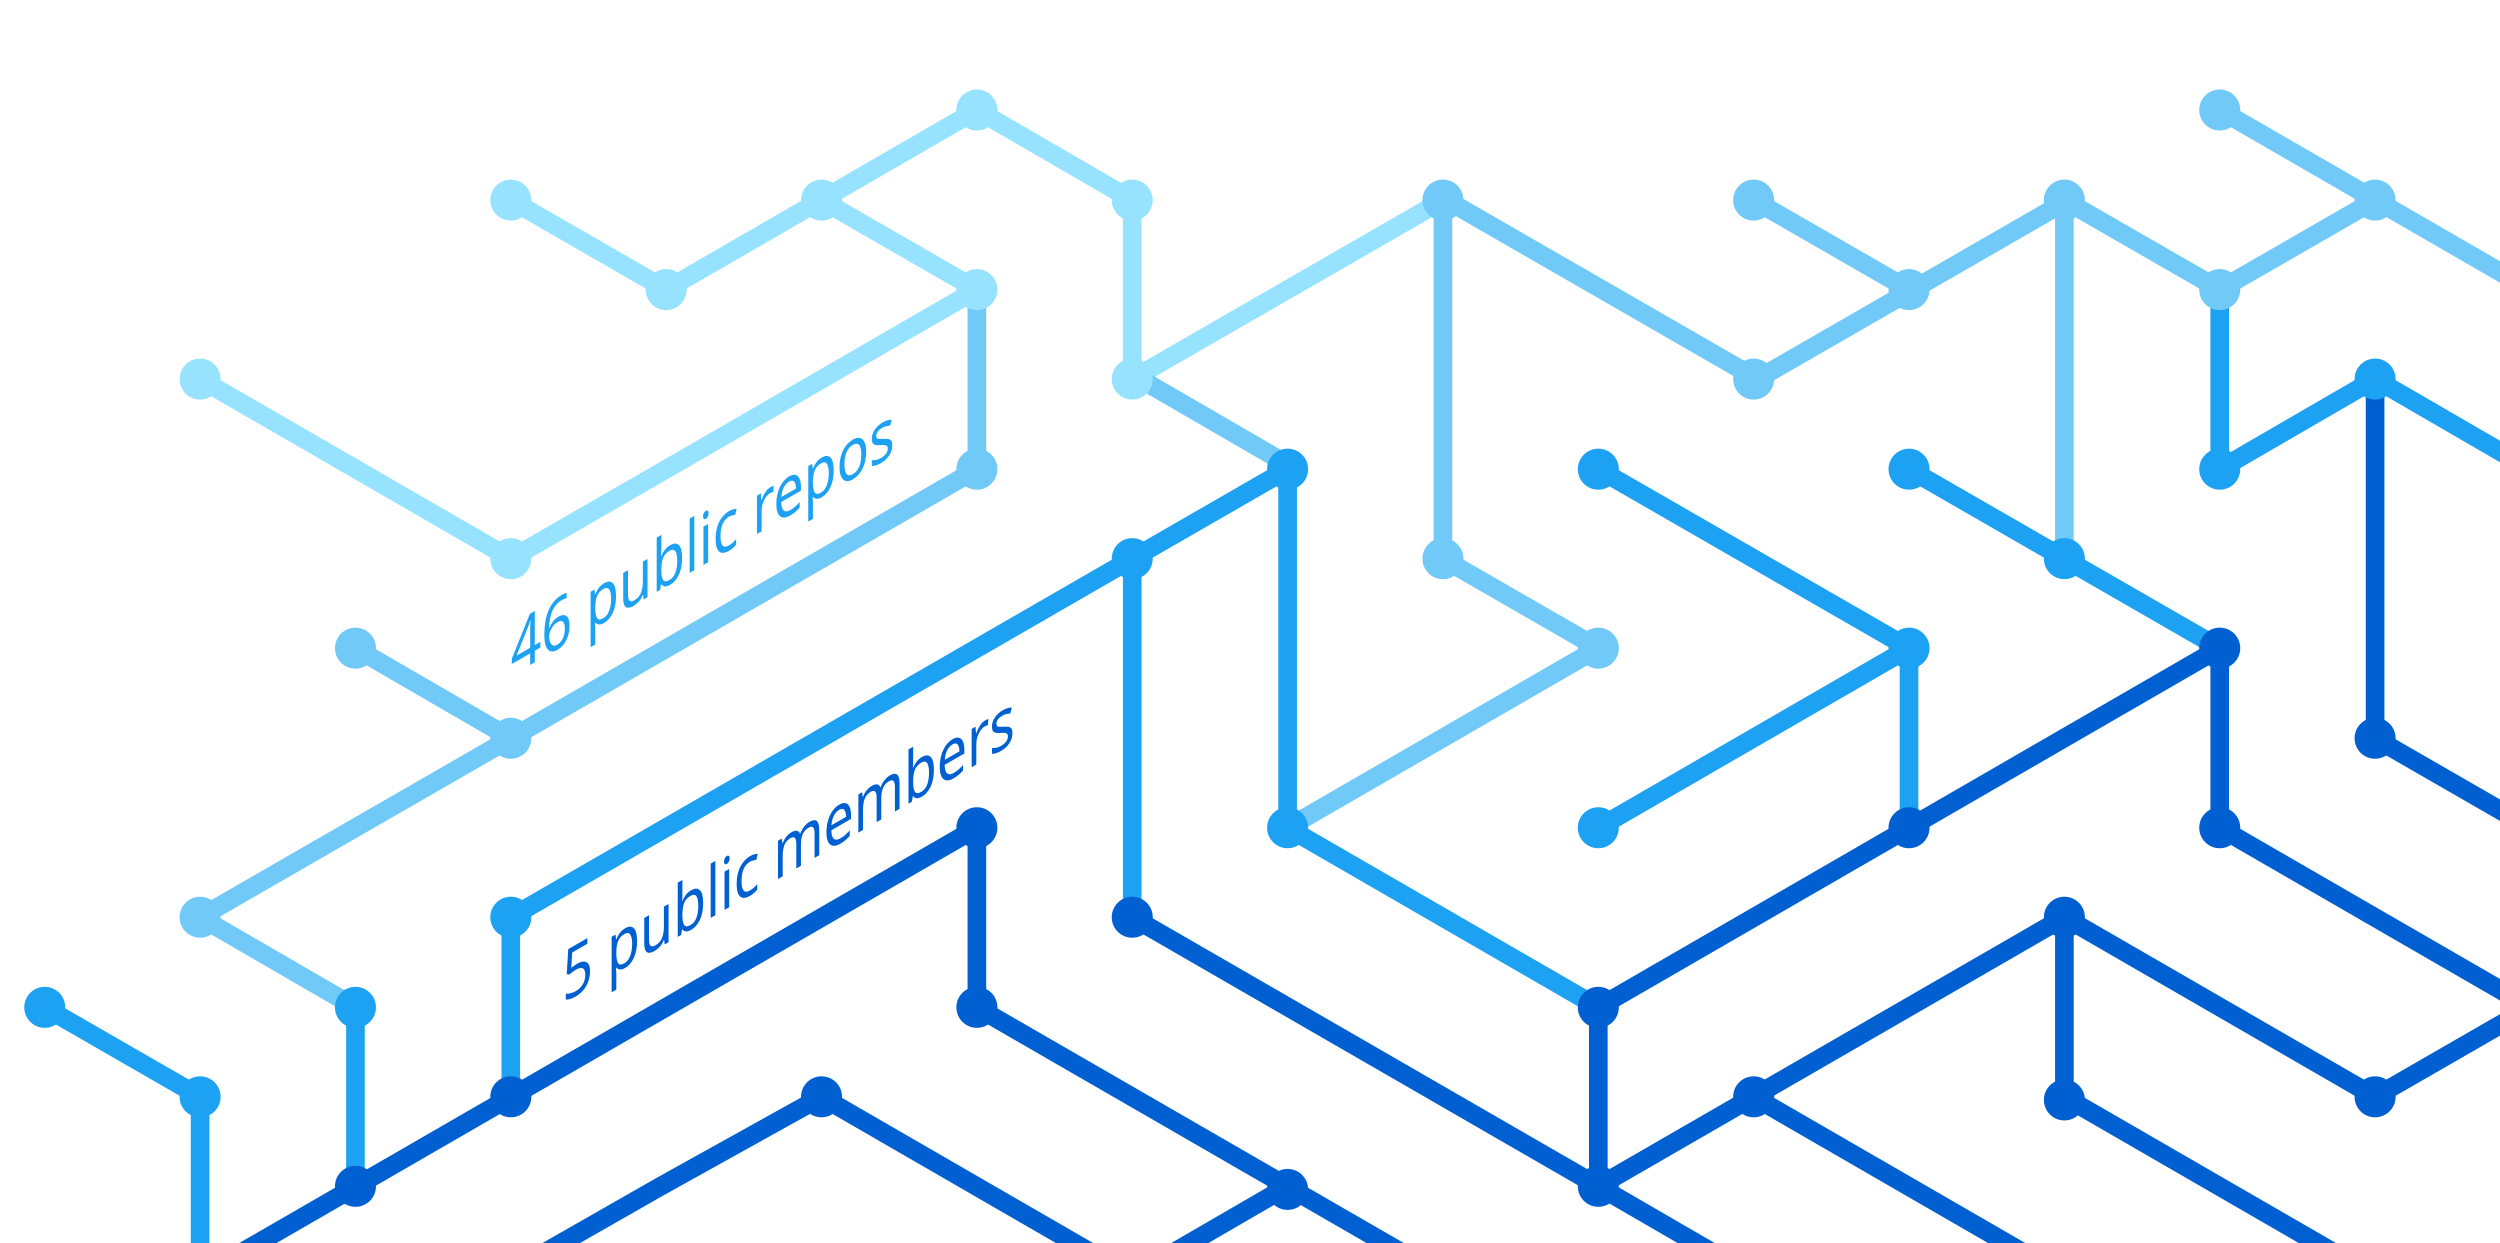
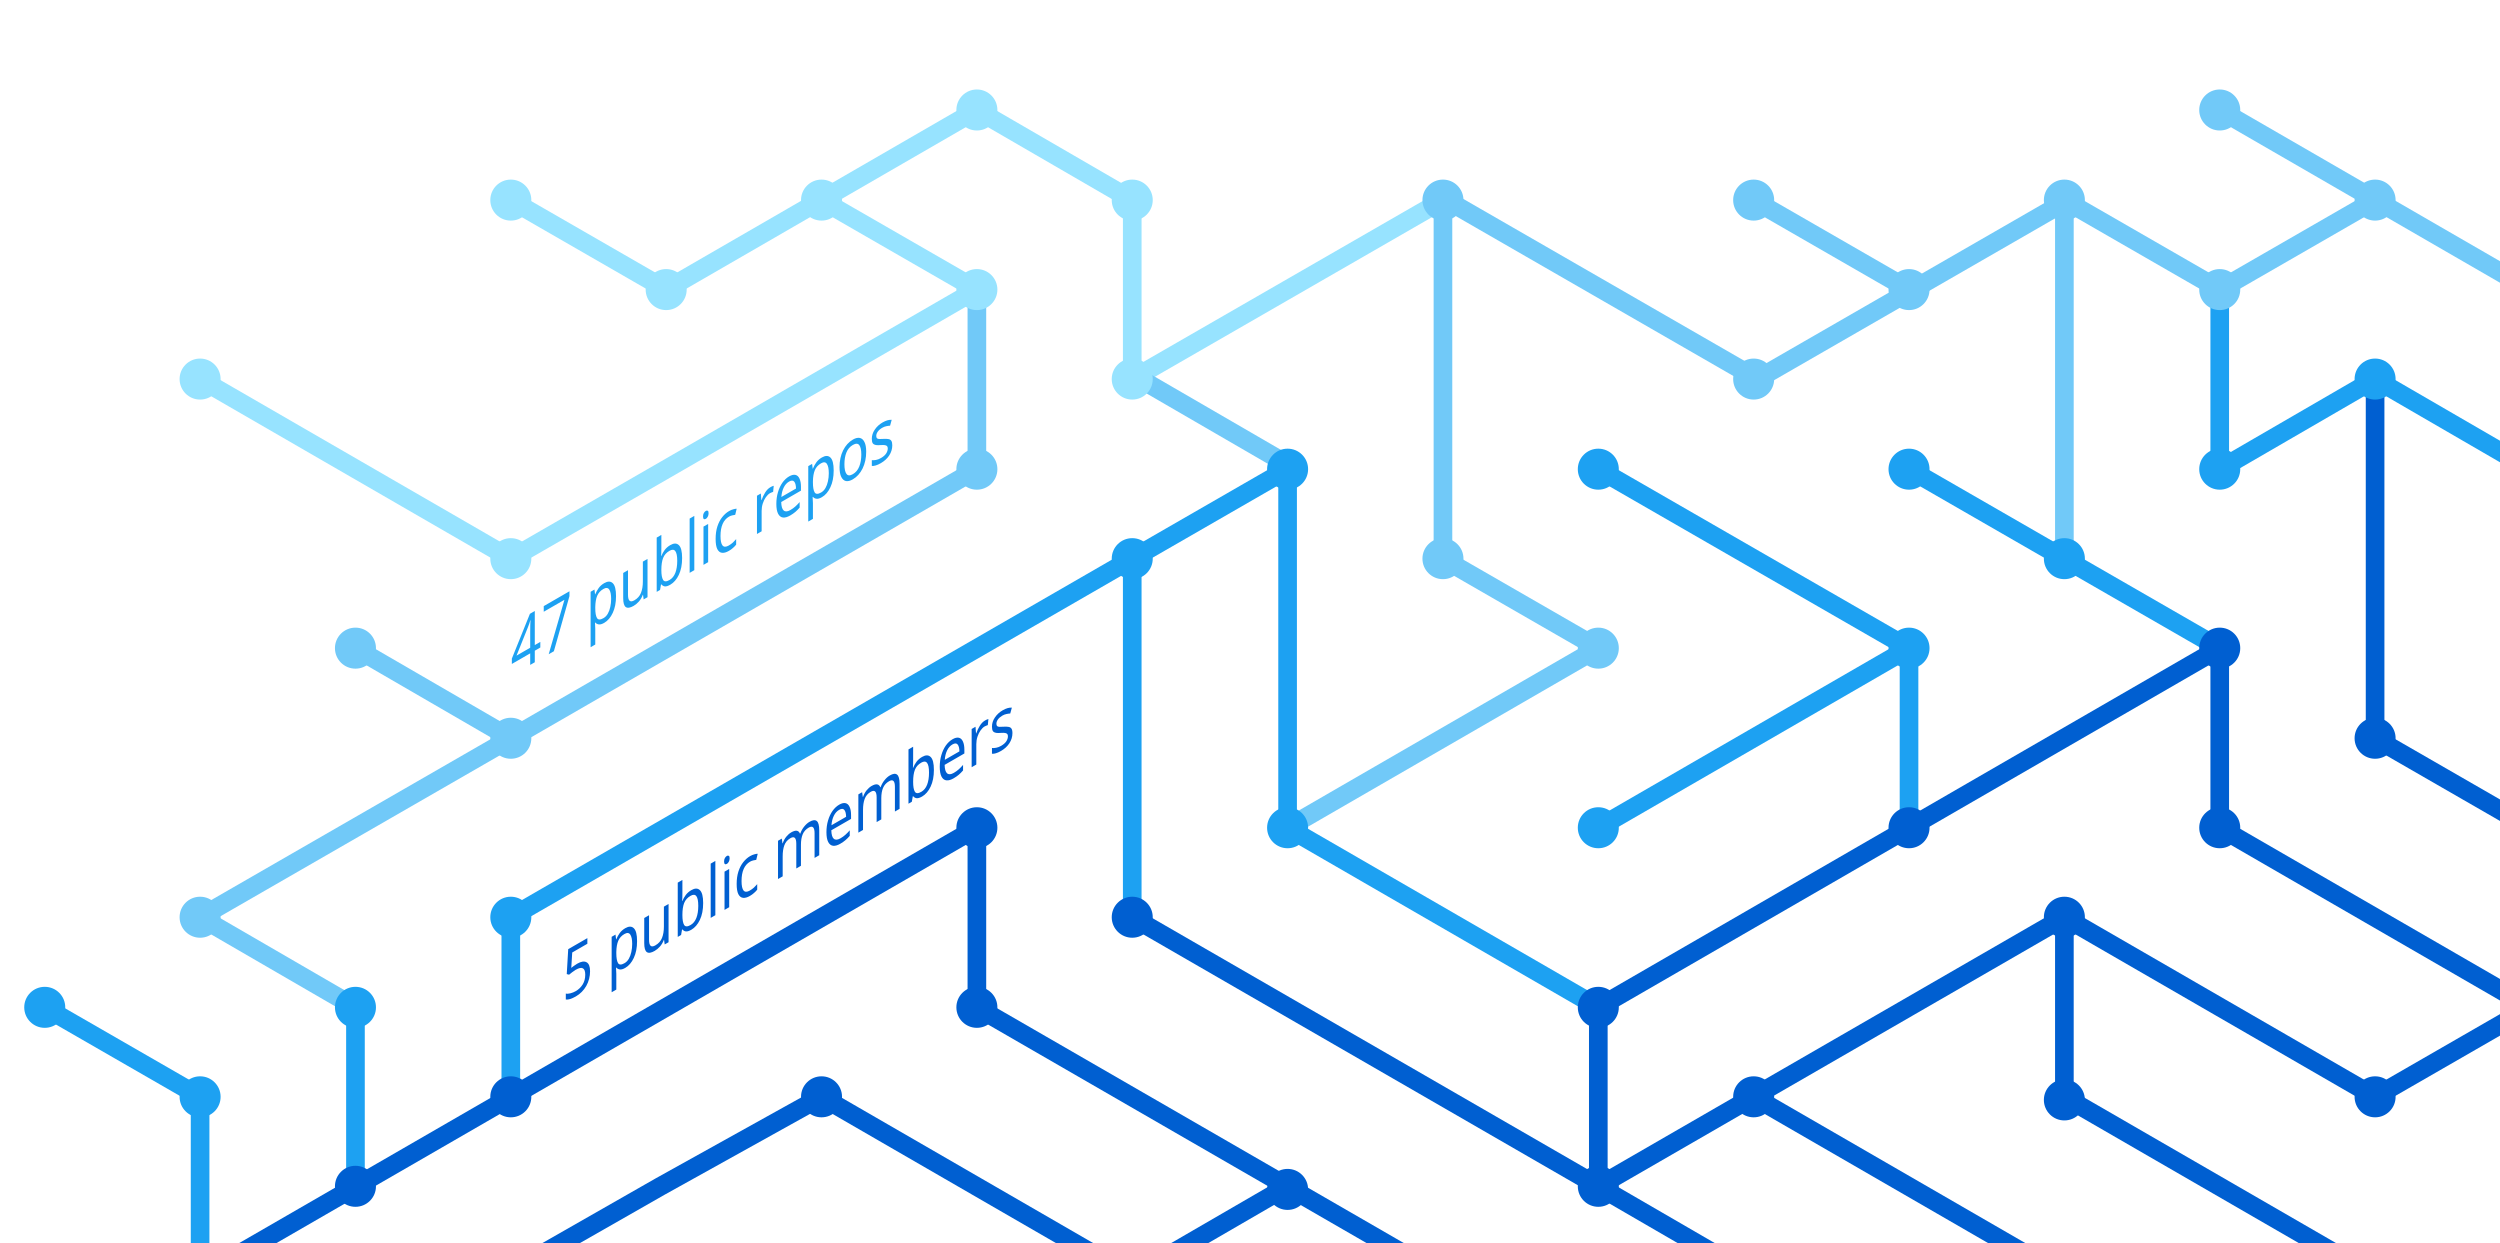
<svg xmlns="http://www.w3.org/2000/svg" version="1.1" x="0px" y="0px" viewBox="0 0 402.3 200" style="enable-background:new 0 0 402.3 200;" xml:space="preserve">
  <style type="text/css">
	.st0{display:none;}
	.st1{fill:none;stroke:#005FD1;stroke-width:3;stroke-miterlimit:10;}
	.st2{fill:none;stroke:#1DA1F2;stroke-width:3;stroke-miterlimit:10;}
	.st3{fill:none;stroke:#FBAD1B;stroke-width:3;stroke-miterlimit:10;}
	.st4{fill:none;stroke:#71C9F8;stroke-width:3;stroke-miterlimit:10;}
	.st5{fill:none;stroke:#199855;stroke-width:3;stroke-miterlimit:10;}
	.st6{fill:none;stroke:#000000;stroke-width:3;stroke-miterlimit:10;}
	.st7{fill:none;stroke:#97E3FF;stroke-width:3;stroke-miterlimit:10;}
	.st8{fill:none;stroke:#70C5DC;stroke-width:3;stroke-miterlimit:10;}
	.st9{fill:none;stroke:#DF235F;stroke-miterlimit:10;}
	.st10{fill:#1A5CA7;}
	.st11{fill:#1DA1F2;}
	.st12{fill:#97E3FF;}
	.st13{fill:#71C9F8;}
	.st14{fill:#005FD1;}
	.st15{font-family:'HelveticaNeue-Bold';}
	.st16{font-size:11.5px;}
</style>
  <g id="guides" class="st0">
</g>
  <g id="lines">
    <polyline class="st1" points="382.2,205.4 332.2,176.5 332.2,147.6  " />
    <polyline class="st1" points="357.2,104.3 357.2,133.2 407.2,162.1  " />
    <line class="st2" x1="307.2" y1="104.3" x2="257.2" y2="133.2" />
    <line class="st1" x1="332.2" y1="205.4" x2="282.2" y2="176.5" />
    <polyline class="st4" points="157.2,46.6 157.2,75.5 82.2,118.8 32.2,147.6 57.2,162.1  " />
    <polyline class="st2" points="82.2,176.5 82.2,147.6 182.2,89.9 182.2,147.6  " />
    <polyline class="st1" points="207.2,190.9 182.2,205.4 132.2,176.5 106.3,190.9 80.9,205.4  " />
    <polyline class="st1" points="32.2,205.4 157.2,133.2 157.2,162.1 232.2,205.4  " />
    <line class="st2" x1="307.2" y1="133.2" x2="307.2" y2="104.3" />
    <polyline class="st2" points="257.2,162.1 207.2,133.2 207.2,75.5 182.2,89.9  " />
    <polyline class="st7" points="32.2,61 82.2,89.9 107.2,75.5 157.2,46.6 132.2,32.2  " />
    <line class="st4" x1="57.2" y1="104.3" x2="82.2" y2="118.8" />
    <polyline class="st4" points="207.2,133.2 257.2,104.3 232.2,89.9 232.2,32.2  " />
    <polyline class="st1" points="407.2,162.1 382.2,176.5 332.2,147.6 257.2,190.9  " />
    <line class="st4" x1="282.2" y1="32.2" x2="307.2" y2="46.6" />
    <polyline class="st7" points="232.2,32.2 182.2,61 182.2,32.2 157.2,17.7 107.2,46.6 82.2,32.2  " />
    <line class="st1" x1="257.2" y1="162.1" x2="257.2" y2="190.9" />
    <line class="st1" x1="257.2" y1="190.9" x2="282.2" y2="205.4" />
    <line class="st2" x1="257.2" y1="75.5" x2="307.2" y2="104.3" />
    <line class="st4" x1="407.2" y1="46.6" x2="357.2" y2="17.7" />
    <polyline class="st2" points="307.2,75.5 332.2,89.9 357.2,104.3  " />
    <line class="st4" x1="332.2" y1="32.2" x2="332.2" y2="89.9" />
    <polyline class="st2" points="407.2,75.5 382.2,61 357.2,75.5 357.2,46.6  " />
    <polyline class="st1" points="382.2,61 382.2,118.8 407.2,133.2  " />
    <line class="st1" x1="257.2" y1="162.1" x2="357.2" y2="104.3" />
    <line class="st4" x1="183.5" y1="61" x2="208.5" y2="75.5" />
    <line class="st2" x1="57.2" y1="162.1" x2="57.2" y2="191.4" />
    <polyline class="st4" points="332.2,32.2 357.2,46.6 382.2,32.2  " />
    <polyline class="st4" points="332.8,32.2 282.8,61 232.8,32.2  " />
    <line class="st1" x1="182.2" y1="147.6" x2="257.2" y2="190.9" />
    <polyline class="st2" points="32.2,205.4 32.2,176.5 7.2,162.1  " />
  </g>
  <g id="circles">
    <circle class="st11" cx="32.2" cy="176.5" r="3.3" />
    <circle class="st12" cx="132.2" cy="32.2" r="3.3" />
    <circle class="st12" cx="107.2" cy="46.6" r="3.3" />
    <circle class="st12" cx="82.2" cy="32.2" r="3.3" />
    <circle class="st13" cx="232.2" cy="32.2" r="3.3" />
    <circle class="st12" cx="182.2" cy="61" r="3.3" />
    <circle class="st11" cx="182.2" cy="89.9" r="3.3" />
    <circle class="st12" cx="157.2" cy="46.6" r="3.3" />
    <circle class="st11" cx="207.2" cy="75.5" r="3.3" />
    <circle class="st13" cx="82.2" cy="118.8" r="3.3" />
    <circle class="st12" cx="32.2" cy="61" r="3.3" />
    <circle class="st13" cx="57.2" cy="104.3" r="3.3" />
    <circle class="st14" cx="82.2" cy="176.5" r="3.3" />
    <circle class="st14" cx="57.2" cy="190.9" r="3.3" />
    <circle class="st14" cx="207.2" cy="191.4" r="3.3" />
    <circle class="st11" cx="257.2" cy="133.2" r="3.3" />
    <circle class="st11" cx="257.2" cy="75.5" r="3.3" />
    <circle class="st13" cx="282.2" cy="32.2" r="3.3" />
    <circle class="st11" cx="307.2" cy="104.3" r="3.3" />
    <circle class="st13" cx="307.2" cy="46.6" r="3.3" />
    <circle class="st14" cx="257.2" cy="190.9" r="3.3" />
    <circle class="st11" cx="207.2" cy="133.2" r="3.3" />
    <circle class="st14" cx="257.2" cy="162.1" r="3.3" />
    <circle class="st14" cx="282.2" cy="176.5" r="3.3" />
    <circle class="st14" cx="307.2" cy="133.2" r="3.3" />
    <circle class="st13" cx="32.2" cy="147.6" r="3.3" />
    <circle class="st11" cx="82.2" cy="147.6" r="3.3" />
    <circle class="st14" cx="132.2" cy="176.5" r="3.3" />
    <circle class="st13" cx="232.2" cy="89.9" r="3.3" />
    <circle class="st13" cx="157.2" cy="75.5" r="3.3" />
    <circle class="st14" cx="182.2" cy="147.6" r="3.3" />
    <circle class="st14" cx="157.2" cy="133.2" r="3.3" />
    <circle class="st14" cx="157.2" cy="162.1" r="3.3" />
    <circle class="st13" cx="257.2" cy="104.3" r="3.3" />
    <circle class="st13" cx="282.2" cy="61" r="3.3" />
    <circle class="st12" cx="182.2" cy="32.2" r="3.3" />
    <circle class="st12" cx="157.2" cy="17.7" r="3.3" />
    <circle class="st12" cx="82.2" cy="89.9" r="3.3" />
    <circle class="st11" cx="57.2" cy="162.1" r="3.3" />
    <circle class="st14" cx="332.2" cy="147.6" r="3.3" />
    <circle class="st14" cx="332.2" cy="177" r="3.3" />
    <circle class="st14" cx="357.2" cy="104.3" r="3.3" />
    <circle class="st11" cx="307.2" cy="75.5" r="3.3" />
    <circle class="st14" cx="357.2" cy="133.2" r="3.3" />
    <circle class="st11" cx="332.2" cy="89.9" r="3.3" />
    <circle class="st13" cx="332.2" cy="32.2" r="3.3" />
    <circle class="st13" cx="357.2" cy="17.7" r="3.3" />
    <circle class="st13" cx="357.2" cy="46.6" r="3.3" />
    <circle class="st13" cx="382.2" cy="32.2" r="3.3" />
    <circle class="st11" cx="357.2" cy="75.5" r="3.3" />
    <circle class="st11" cx="382.2" cy="61" r="3.3" />
    <circle class="st14" cx="382.2" cy="118.8" r="3.3" />
    <circle class="st14" cx="382.2" cy="176.5" r="3.3" />
    <circle class="st11" cx="7.2" cy="162.1" r="3.3" />
  </g>
  <g id="text">
    <text transform="matrix(0.75 -0.433 0 1 90.5106 161.479)" class="st14 st15 st16">5 public members</text>
-     <text transform="matrix(0.75 -0.433 0 1 82.1912 108.8037)" class="st11 st15 st16">46 public repos</text>
+     <text transform="matrix(0.75 -0.433 0 1 82.1912 108.8037)" class="st11 st15 st16">47 public repos</text>
  </g>
</svg>
